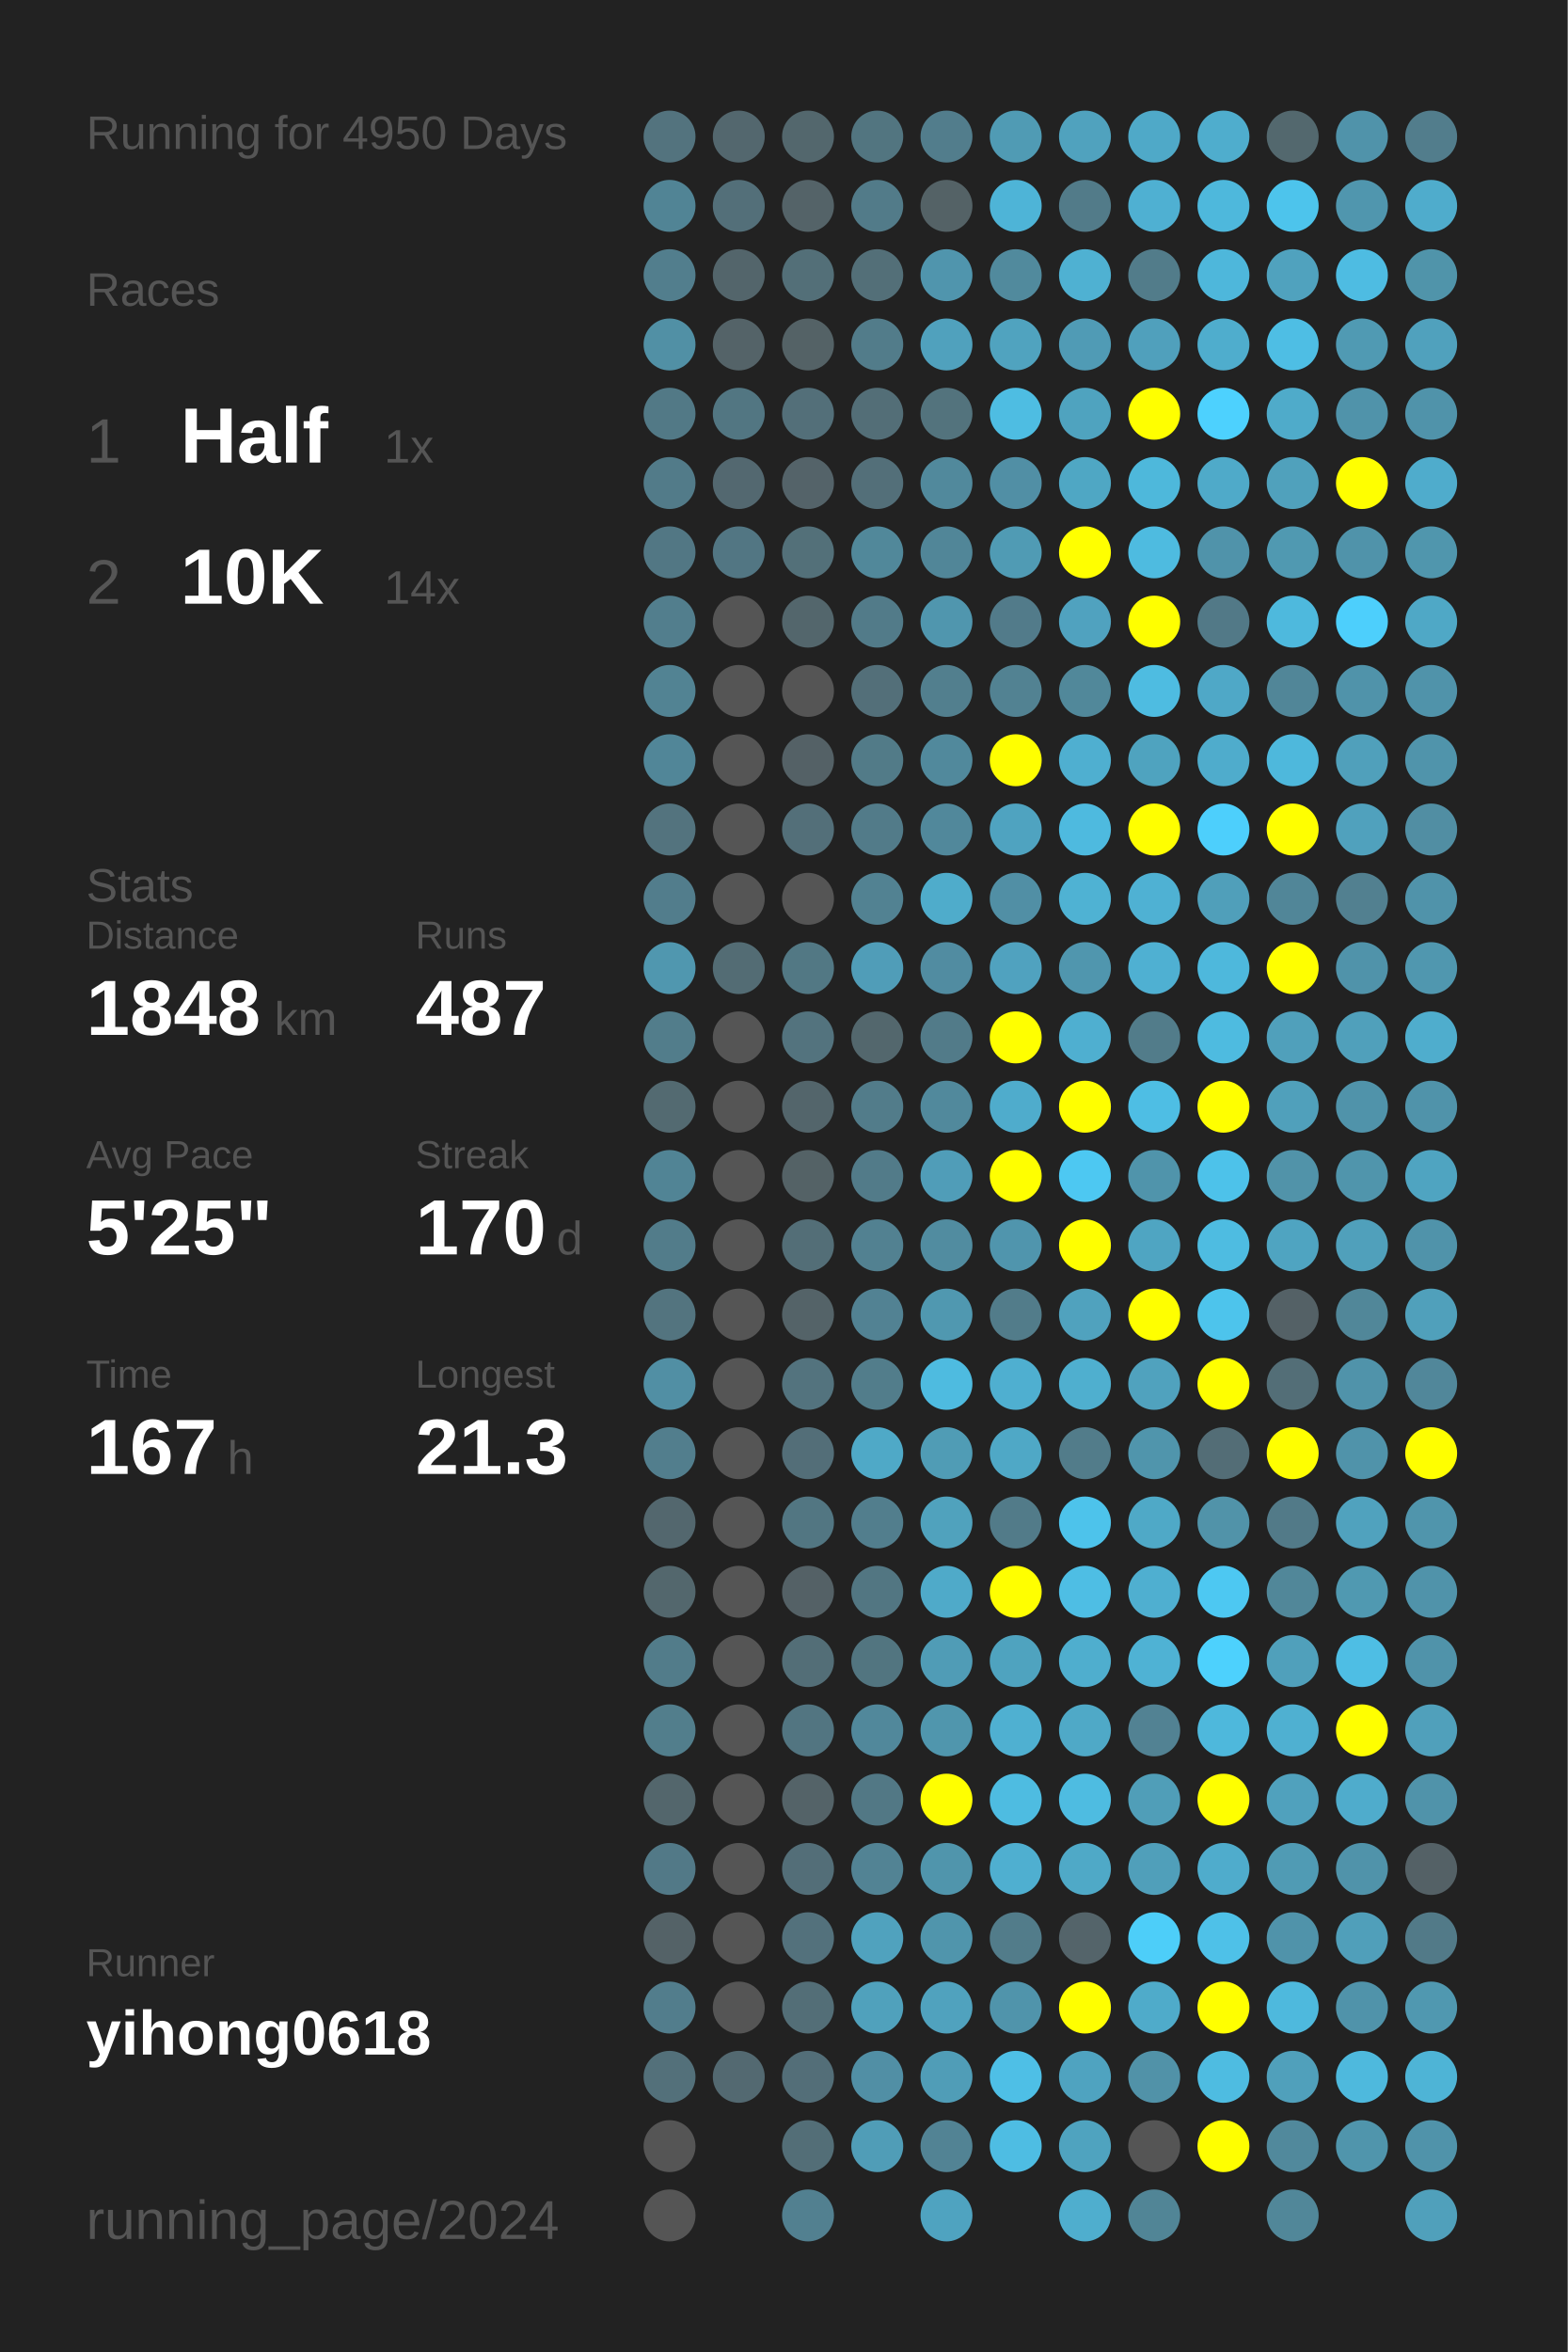
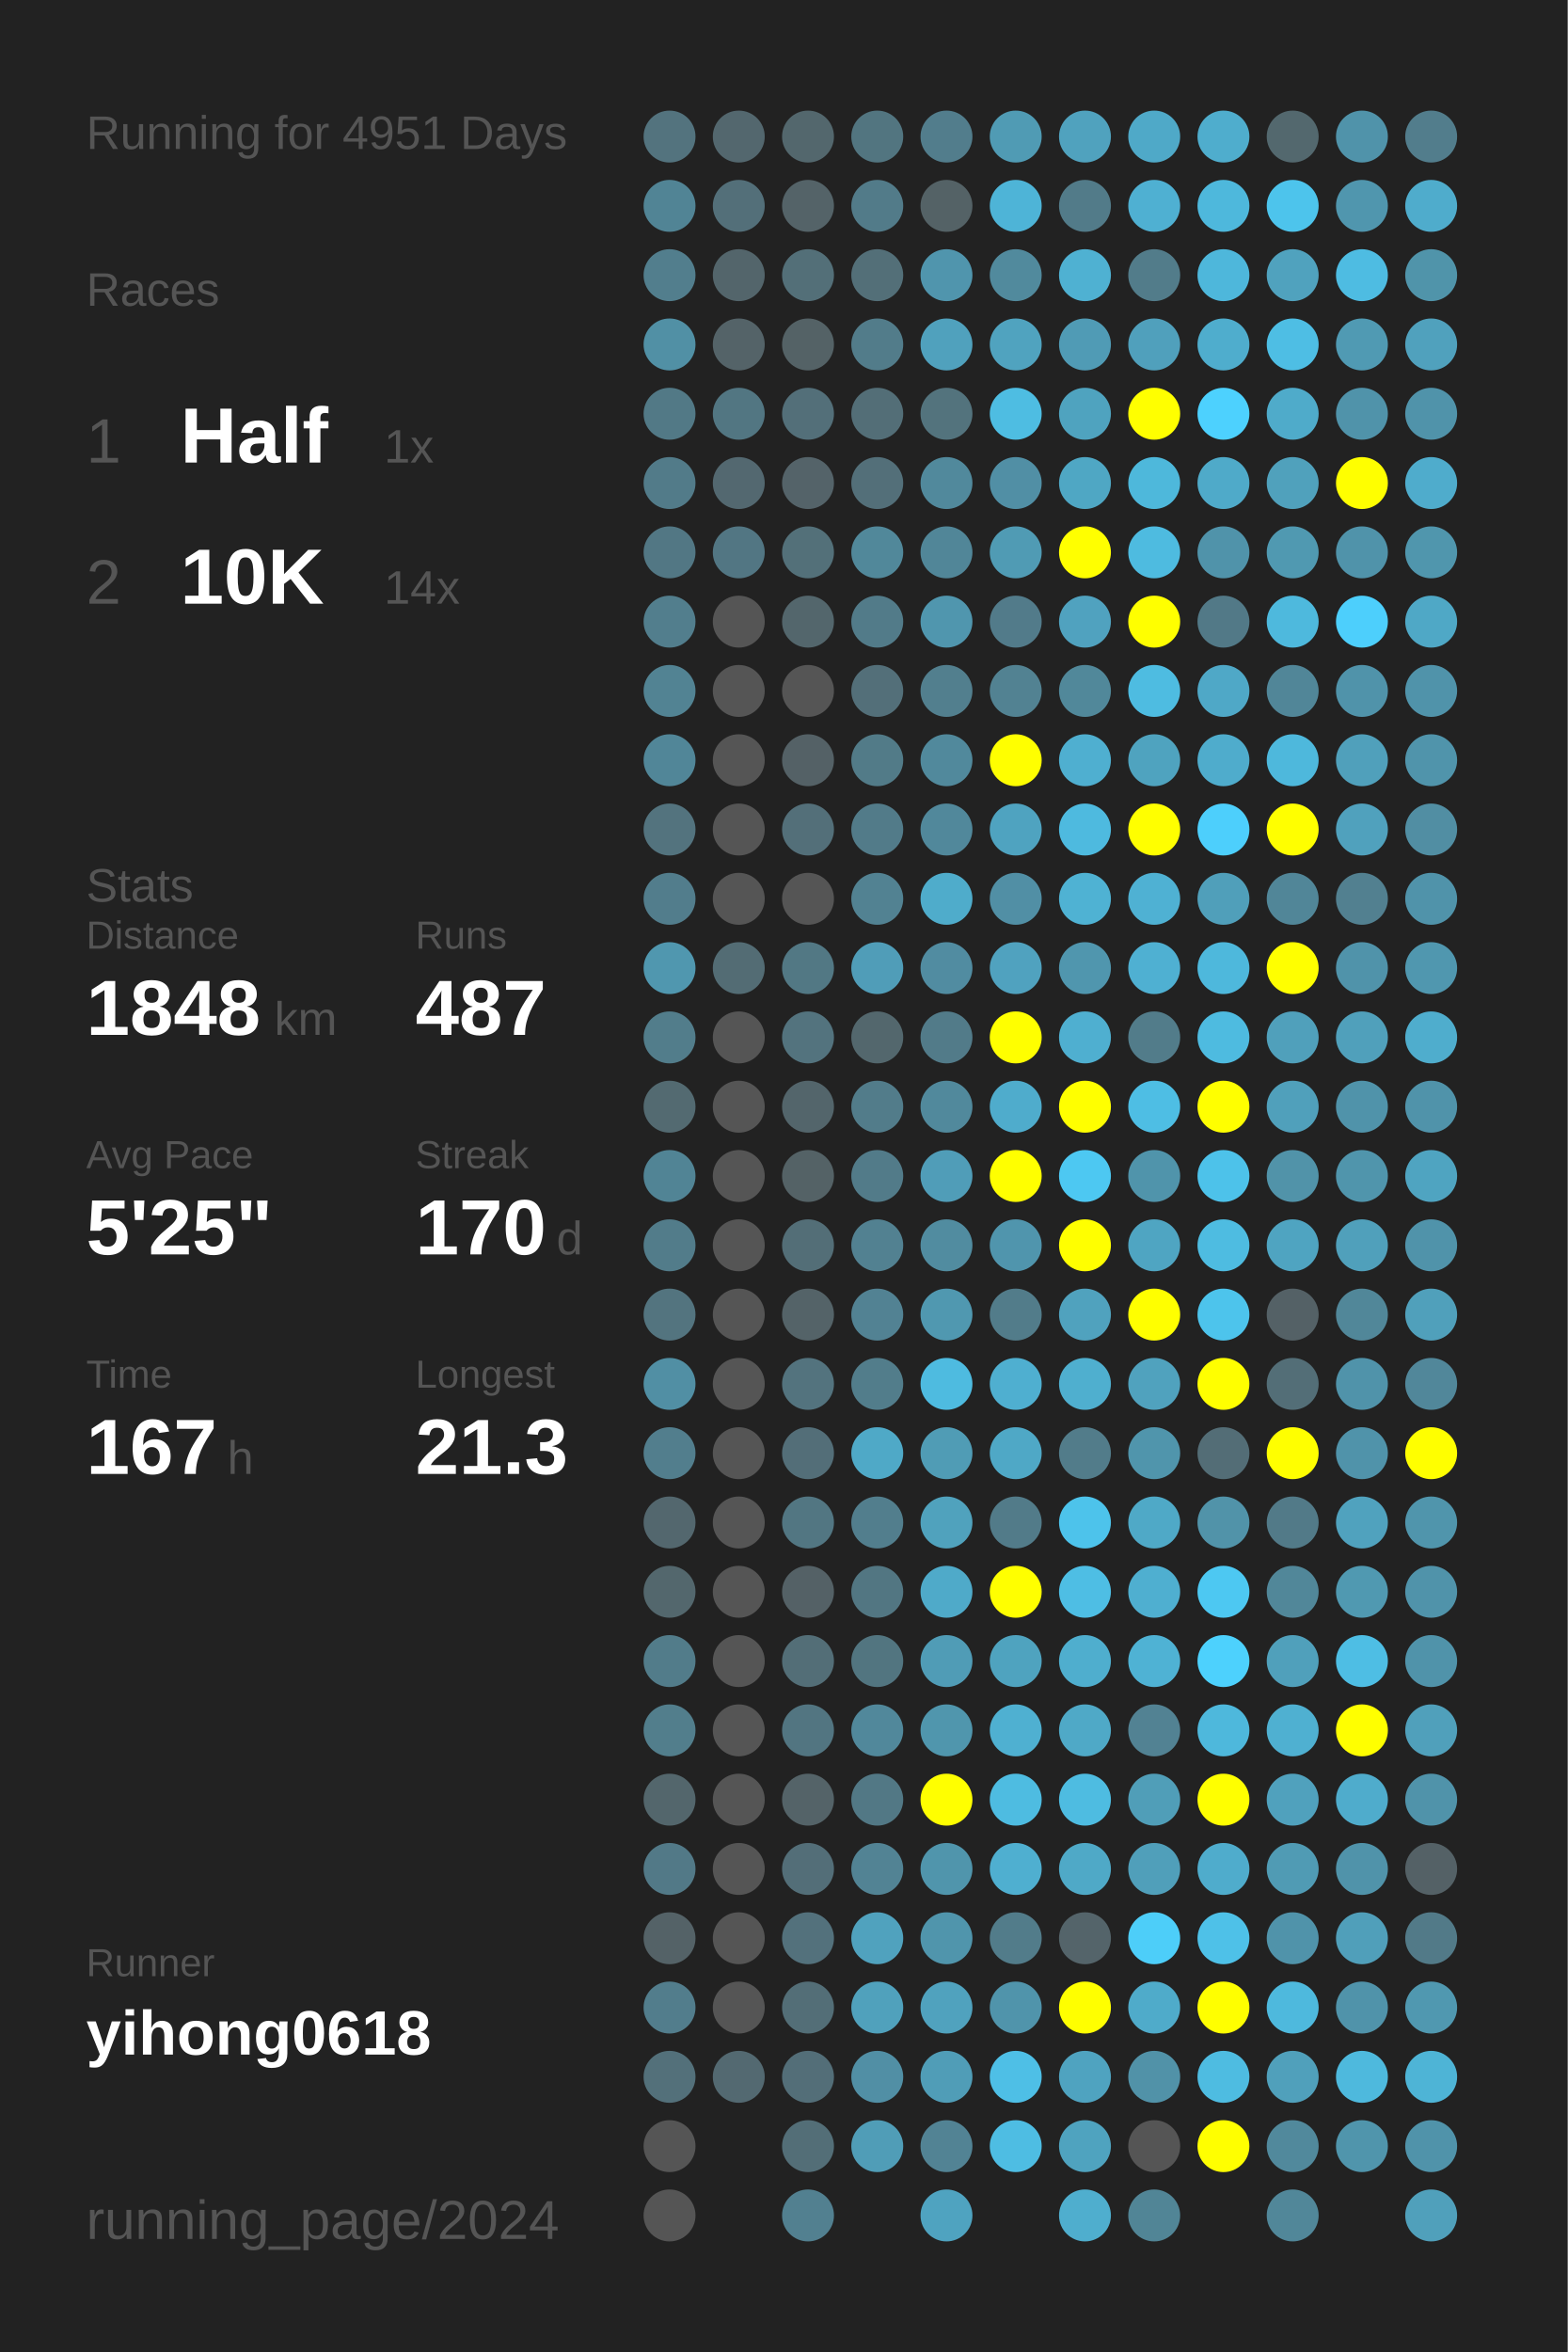
<svg xmlns="http://www.w3.org/2000/svg" baseProfile="full" height="300mm" version="1.1" viewBox="0,0,200,300" width="200mm">
  <defs />
  <rect fill="#222222" height="300" width="200" x="0" y="0" />
-   <text fill="#555555" style="font-size:6px; font-family:Arial;" x="11" y="19">Running for 4950 Days</text>
+   <text fill="#555555" style="font-size:6px; font-family:Arial;" x="11" y="19">Running for 4951 Days</text>
  <text fill="#555555" style="font-size:6px; font-family:Arial;" x="11" y="39">Races</text>
  <text fill="#555555" style="font-size:8px; font-family:Arial;" x="11" y="59">1</text>
  <text fill="#FFFFFF" style="font-size:10px; font-family:Arial; font-weight:bold;" x="23" y="59">Half</text>
  <text fill="#555555" style="font-size:6px; font-family:Arial;" x="49" y="59">1x</text>
  <text fill="#555555" style="font-size:8px; font-family:Arial;" x="11" y="77">2</text>
  <text fill="#FFFFFF" style="font-size:10px; font-family:Arial; font-weight:bold;" x="23" y="77">10K</text>
  <text fill="#555555" style="font-size:6px; font-family:Arial;" x="49" y="77">14x</text>
  <text fill="#555555" style="font-size:6px; font-family:Arial;" x="11" y="115">Stats</text>
  <text fill="#555555" style="font-size:5px; font-family:Arial;" x="11" y="121">Distance</text>
  <text fill="#FFFFFF" style="font-size:10px; font-family:Arial; font-weight:bold;" x="11" y="132">1848</text>
  <text fill="#555555" style="font-size:6px; font-family:Arial;" x="35" y="132">km</text>
  <text fill="#555555" style="font-size:5px; font-family:Arial;" x="53" y="121">Runs</text>
  <text fill="#FFFFFF" style="font-size:10px; font-family:Arial; font-weight:bold;" x="53" y="132">487</text>
  <text fill="#555555" style="font-size:5px; font-family:Arial;" x="11" y="149">Avg Pace</text>
  <text fill="#FFFFFF" style="font-size:10px; font-family:Arial; font-weight:bold;" x="11" y="160">5'25"</text>
  <text fill="#555555" style="font-size:5px; font-family:Arial;" x="53" y="149">Streak</text>
  <text fill="#FFFFFF" style="font-size:10px; font-family:Arial; font-weight:bold;" x="53" y="160">170</text>
  <text fill="#555555" style="font-size:6px; font-family:Arial;" x="71" y="160">d</text>
  <text fill="#555555" style="font-size:5px; font-family:Arial;" x="11" y="177">Time</text>
  <text fill="#FFFFFF" style="font-size:10px; font-family:Arial; font-weight:bold;" x="11" y="188">167</text>
  <text fill="#555555" style="font-size:6px; font-family:Arial;" x="29" y="188">h</text>
  <text fill="#555555" style="font-size:5px; font-family:Arial;" x="53" y="177">Longest</text>
  <text fill="#FFFFFF" style="font-size:10px; font-family:Arial; font-weight:bold;" x="53" y="188">21.3</text>
  <text fill="#555555" style="font-size:5px; font-family:Arial;" x="11" y="252.065">Runner</text>
  <text fill="#FFFFFF" style="font-size:8px; font-family:Arial; font-weight:bold;" x="11" y="262.065">yihong0618</text>
  <text fill="#555555" style="font-size:7px; font-family:Arial;" x="11" y="285.581">running_page/2024</text>
  <circle cx="85.417" cy="17.419" fill="#53737e" r="3.312" />
  <circle cx="85.417" cy="26.258" fill="#518495" r="3.312" />
  <circle cx="85.417" cy="35.097" fill="#527e8d" r="3.312" />
  <circle cx="85.417" cy="43.935" fill="#5190a5" r="3.312" />
  <circle cx="85.417" cy="52.774" fill="#527986" r="3.312" />
  <circle cx="85.417" cy="61.613" fill="#527b89" r="3.312" />
  <circle cx="85.417" cy="70.452" fill="#527784" r="3.312" />
  <circle cx="85.417" cy="79.29" fill="#527e8d" r="3.312" />
  <circle cx="85.417" cy="88.129" fill="#528393" r="3.312" />
  <circle cx="85.417" cy="96.968" fill="#518698" r="3.312" />
  <circle cx="85.417" cy="105.806" fill="#53737e" r="3.312" />
  <circle cx="85.417" cy="114.645" fill="#527d8c" r="3.312" />
  <circle cx="85.417" cy="123.484" fill="#5097af" r="3.312" />
  <circle cx="85.417" cy="132.323" fill="#527d8b" r="3.312" />
  <circle cx="85.417" cy="141.161" fill="#536a71" r="3.312" />
  <circle cx="85.417" cy="150" fill="#518495" r="3.312" />
  <circle cx="85.417" cy="158.839" fill="#527c8a" r="3.312" />
  <circle cx="85.417" cy="167.677" fill="#53747f" r="3.312" />
  <circle cx="85.417" cy="176.516" fill="#518fa4" r="3.312" />
  <circle cx="85.417" cy="185.355" fill="#527e8d" r="3.312" />
  <circle cx="85.417" cy="194.194" fill="#53676e" r="3.312" />
  <circle cx="85.417" cy="203.032" fill="#53676d" r="3.312" />
  <circle cx="85.417" cy="211.871" fill="#527c8a" r="3.312" />
  <circle cx="85.417" cy="220.71" fill="#527e8c" r="3.312" />
  <circle cx="85.417" cy="229.548" fill="#53666c" r="3.312" />
  <circle cx="85.417" cy="238.387" fill="#527987" r="3.312" />
  <circle cx="85.417" cy="247.226" fill="#546267" r="3.312" />
  <circle cx="85.417" cy="256.065" fill="#527d8c" r="3.312" />
  <circle cx="85.417" cy="264.903" fill="#53707a" r="3.312" />
  <circle cx="85.417" cy="273.742" fill="#555555" r="3.312" />
  <circle cx="85.417" cy="282.581" fill="#555555" r="3.312" />
  <circle cx="94.25" cy="17.419" fill="#53676e" r="3.312" />
  <circle cx="94.25" cy="26.258" fill="#536f79" r="3.312" />
  <circle cx="94.25" cy="35.097" fill="#53656b" r="3.312" />
  <circle cx="94.25" cy="43.935" fill="#546368" r="3.312" />
  <circle cx="94.25" cy="52.774" fill="#527682" r="3.312" />
  <circle cx="94.25" cy="61.613" fill="#536870" r="3.312" />
  <circle cx="94.25" cy="70.452" fill="#527683" r="3.312" />
  <circle cx="94.25" cy="79.29" fill="#555555" r="3.312" />
  <circle cx="94.25" cy="88.129" fill="#555555" r="3.312" />
  <circle cx="94.25" cy="96.968" fill="#555555" r="3.312" />
  <circle cx="94.25" cy="105.806" fill="#555555" r="3.312" />
  <circle cx="94.25" cy="114.645" fill="#555555" r="3.312" />
  <circle cx="94.25" cy="123.484" fill="#536c74" r="3.312" />
  <circle cx="94.25" cy="132.323" fill="#555555" r="3.312" />
  <circle cx="94.25" cy="141.161" fill="#555555" r="3.312" />
  <circle cx="94.25" cy="150" fill="#555555" r="3.312" />
  <circle cx="94.25" cy="158.839" fill="#555555" r="3.312" />
  <circle cx="94.25" cy="167.677" fill="#555555" r="3.312" />
  <circle cx="94.25" cy="176.516" fill="#555555" r="3.312" />
  <circle cx="94.25" cy="185.355" fill="#555555" r="3.312" />
  <circle cx="94.25" cy="194.194" fill="#555555" r="3.312" />
  <circle cx="94.25" cy="203.032" fill="#555555" r="3.312" />
  <circle cx="94.25" cy="211.871" fill="#555555" r="3.312" />
  <circle cx="94.25" cy="220.71" fill="#555555" r="3.312" />
  <circle cx="94.25" cy="229.548" fill="#555555" r="3.312" />
  <circle cx="94.25" cy="238.387" fill="#555555" r="3.312" />
  <circle cx="94.25" cy="247.226" fill="#555555" r="3.312" />
  <circle cx="94.25" cy="256.065" fill="#555555" r="3.312" />
  <circle cx="94.25" cy="264.903" fill="#536971" r="3.312" />
  <circle cx="103.083" cy="17.419" fill="#53676d" r="3.312" />
  <circle cx="103.083" cy="26.258" fill="#546368" r="3.312" />
  <circle cx="103.083" cy="35.097" fill="#536f78" r="3.312" />
  <circle cx="103.083" cy="43.935" fill="#546266" r="3.312" />
  <circle cx="103.083" cy="52.774" fill="#536f79" r="3.312" />
  <circle cx="103.083" cy="61.613" fill="#546369" r="3.312" />
  <circle cx="103.083" cy="70.452" fill="#537079" r="3.312" />
  <circle cx="103.083" cy="79.29" fill="#53666c" r="3.312" />
  <circle cx="103.083" cy="88.129" fill="#555555" r="3.312" />
  <circle cx="103.083" cy="96.968" fill="#546166" r="3.312" />
  <circle cx="103.083" cy="105.806" fill="#536f79" r="3.312" />
  <circle cx="103.083" cy="114.645" fill="#555555" r="3.312" />
  <circle cx="103.083" cy="123.484" fill="#527884" r="3.312" />
  <circle cx="103.083" cy="132.323" fill="#53737e" r="3.312" />
  <circle cx="103.083" cy="141.161" fill="#53656b" r="3.312" />
  <circle cx="103.083" cy="150" fill="#546266" r="3.312" />
  <circle cx="103.083" cy="158.839" fill="#536e77" r="3.312" />
  <circle cx="103.083" cy="167.677" fill="#546368" r="3.312" />
  <circle cx="103.083" cy="176.516" fill="#53737e" r="3.312" />
  <circle cx="103.083" cy="185.355" fill="#536e78" r="3.312" />
  <circle cx="103.083" cy="194.194" fill="#527682" r="3.312" />
  <circle cx="103.083" cy="203.032" fill="#546166" r="3.312" />
  <circle cx="103.083" cy="211.871" fill="#536e77" r="3.312" />
  <circle cx="103.083" cy="220.71" fill="#527581" r="3.312" />
  <circle cx="103.083" cy="229.548" fill="#546368" r="3.312" />
  <circle cx="103.083" cy="238.387" fill="#536e78" r="3.312" />
  <circle cx="103.083" cy="247.226" fill="#53717c" r="3.312" />
  <circle cx="103.083" cy="256.065" fill="#536e77" r="3.312" />
  <circle cx="103.083" cy="264.903" fill="#536e78" r="3.312" />
  <circle cx="103.083" cy="273.742" fill="#536e77" r="3.312" />
  <circle cx="103.083" cy="282.581" fill="#528090" r="3.312" />
  <circle cx="111.917" cy="17.419" fill="#527580" r="3.312" />
  <circle cx="111.917" cy="26.258" fill="#527b89" r="3.312" />
  <circle cx="111.917" cy="35.097" fill="#536f78" r="3.312" />
  <circle cx="111.917" cy="43.935" fill="#527c8a" r="3.312" />
  <circle cx="111.917" cy="52.774" fill="#536e77" r="3.312" />
  <circle cx="111.917" cy="61.613" fill="#536f79" r="3.312" />
  <circle cx="111.917" cy="70.452" fill="#51889a" r="3.312" />
  <circle cx="111.917" cy="79.29" fill="#527b89" r="3.312" />
  <circle cx="111.917" cy="88.129" fill="#536f79" r="3.312" />
  <circle cx="111.917" cy="96.968" fill="#527b88" r="3.312" />
  <circle cx="111.917" cy="105.806" fill="#527b89" r="3.312" />
  <circle cx="111.917" cy="114.645" fill="#528292" r="3.312" />
  <circle cx="111.917" cy="123.484" fill="#509db8" r="3.312" />
  <circle cx="111.917" cy="132.323" fill="#53676d" r="3.312" />
  <circle cx="111.917" cy="141.161" fill="#527c8a" r="3.312" />
  <circle cx="111.917" cy="150" fill="#527b89" r="3.312" />
  <circle cx="111.917" cy="158.839" fill="#528191" r="3.312" />
  <circle cx="111.917" cy="167.677" fill="#528293" r="3.312" />
  <circle cx="111.917" cy="176.516" fill="#527d8b" r="3.312" />
  <circle cx="111.917" cy="185.355" fill="#4fa9c7" r="3.312" />
  <circle cx="111.917" cy="194.194" fill="#527e8d" r="3.312" />
  <circle cx="111.917" cy="203.032" fill="#527682" r="3.312" />
  <circle cx="111.917" cy="211.871" fill="#527580" r="3.312" />
  <circle cx="111.917" cy="220.71" fill="#51889b" r="3.312" />
  <circle cx="111.917" cy="229.548" fill="#527885" r="3.312" />
  <circle cx="111.917" cy="238.387" fill="#528394" r="3.312" />
  <circle cx="111.917" cy="247.226" fill="#50a2be" r="3.312" />
  <circle cx="111.917" cy="256.065" fill="#50a1bc" r="3.312" />
  <circle cx="111.917" cy="264.903" fill="#518fa5" r="3.312" />
  <circle cx="111.917" cy="273.742" fill="#509db7" r="3.312" />
  <circle cx="120.75" cy="17.419" fill="#527d8c" r="3.312" />
  <circle cx="120.75" cy="26.258" fill="#546266" r="3.312" />
  <circle cx="120.75" cy="35.097" fill="#5095ad" r="3.312" />
  <circle cx="120.75" cy="43.935" fill="#50a1bd" r="3.312" />
  <circle cx="120.75" cy="52.774" fill="#53737d" r="3.312" />
  <circle cx="120.75" cy="61.613" fill="#51899c" r="3.312" />
  <circle cx="120.75" cy="70.452" fill="#518698" r="3.312" />
  <circle cx="120.75" cy="79.29" fill="#5096ae" r="3.312" />
  <circle cx="120.75" cy="88.129" fill="#527f8e" r="3.312" />
  <circle cx="120.75" cy="96.968" fill="#51899c" r="3.312" />
  <circle cx="120.75" cy="105.806" fill="#51889b" r="3.312" />
  <circle cx="120.75" cy="114.645" fill="#4faccb" r="3.312" />
  <circle cx="120.75" cy="123.484" fill="#518ca1" r="3.312" />
  <circle cx="120.75" cy="132.323" fill="#527b89" r="3.312" />
  <circle cx="120.75" cy="141.161" fill="#51899c" r="3.312" />
  <circle cx="120.75" cy="150" fill="#509db8" r="3.312" />
  <circle cx="120.75" cy="158.839" fill="#518ca0" r="3.312" />
  <circle cx="120.75" cy="167.677" fill="#5098b0" r="3.312" />
  <circle cx="120.75" cy="176.516" fill="#4ebbe0" r="3.312" />
  <circle cx="120.75" cy="185.355" fill="#509cb5" r="3.312" />
  <circle cx="120.75" cy="194.194" fill="#50a2bd" r="3.312" />
  <circle cx="120.75" cy="203.032" fill="#4faac9" r="3.312" />
  <circle cx="120.75" cy="211.871" fill="#509cb6" r="3.312" />
  <circle cx="120.75" cy="220.71" fill="#5096ad" r="3.312" />
  <circle cx="120.75" cy="229.548" fill="#FFFF00" r="3.312" />
  <circle cx="120.75" cy="238.387" fill="#5095ac" r="3.312" />
  <circle cx="120.75" cy="247.226" fill="#5095ac" r="3.312" />
  <circle cx="120.75" cy="256.065" fill="#50a2be" r="3.312" />
  <circle cx="120.75" cy="264.903" fill="#509db7" r="3.312" />
  <circle cx="120.75" cy="273.742" fill="#528394" r="3.312" />
  <circle cx="120.75" cy="282.581" fill="#4fa3c0" r="3.312" />
  <circle cx="129.583" cy="17.419" fill="#509bb4" r="3.312" />
  <circle cx="129.583" cy="26.258" fill="#4eb4d7" r="3.312" />
  <circle cx="129.583" cy="35.097" fill="#518a9d" r="3.312" />
  <circle cx="129.583" cy="43.935" fill="#50a3bf" r="3.312" />
  <circle cx="129.583" cy="52.774" fill="#4ebde2" r="3.312" />
  <circle cx="129.583" cy="61.613" fill="#518fa5" r="3.312" />
  <circle cx="129.583" cy="70.452" fill="#509bb4" r="3.312" />
  <circle cx="129.583" cy="79.29" fill="#527b8a" r="3.312" />
  <circle cx="129.583" cy="88.129" fill="#528292" r="3.312" />
  <circle cx="129.583" cy="96.968" fill="#FFFF00" r="3.312" />
  <circle cx="129.583" cy="105.806" fill="#4fa3c0" r="3.312" />
  <circle cx="129.583" cy="114.645" fill="#518fa5" r="3.312" />
  <circle cx="129.583" cy="123.484" fill="#50a2bf" r="3.312" />
  <circle cx="129.583" cy="132.323" fill="#FFFF00" r="3.312" />
  <circle cx="129.583" cy="141.161" fill="#4faccc" r="3.312" />
  <circle cx="129.583" cy="150" fill="#FFFF00" r="3.312" />
  <circle cx="129.583" cy="158.839" fill="#5095ad" r="3.312" />
  <circle cx="129.583" cy="167.677" fill="#527c8a" r="3.312" />
  <circle cx="129.583" cy="176.516" fill="#4fafd0" r="3.312" />
  <circle cx="129.583" cy="185.355" fill="#4fa8c6" r="3.312" />
  <circle cx="129.583" cy="194.194" fill="#527b89" r="3.312" />
  <circle cx="129.583" cy="203.032" fill="#FFFF00" r="3.312" />
  <circle cx="129.583" cy="211.871" fill="#4fa3bf" r="3.312" />
  <circle cx="129.583" cy="220.71" fill="#4fb0d1" r="3.312" />
  <circle cx="129.583" cy="229.548" fill="#4ebce1" r="3.312" />
  <circle cx="129.583" cy="238.387" fill="#4fafd0" r="3.312" />
  <circle cx="129.583" cy="247.226" fill="#527c8a" r="3.312" />
  <circle cx="129.583" cy="256.065" fill="#5094ab" r="3.312" />
  <circle cx="129.583" cy="264.903" fill="#4ebfe6" r="3.312" />
  <circle cx="129.583" cy="273.742" fill="#4ebde3" r="3.312" />
  <circle cx="138.417" cy="17.419" fill="#50a2be" r="3.312" />
  <circle cx="138.417" cy="26.258" fill="#527b89" r="3.312" />
  <circle cx="138.417" cy="35.097" fill="#4fb1d2" r="3.312" />
  <circle cx="138.417" cy="43.935" fill="#509bb5" r="3.312" />
  <circle cx="138.417" cy="52.774" fill="#4fa3bf" r="3.312" />
  <circle cx="138.417" cy="61.613" fill="#4fa7c4" r="3.312" />
  <circle cx="138.417" cy="70.452" fill="#FFFF00" r="3.312" />
  <circle cx="138.417" cy="79.29" fill="#50a2bf" r="3.312" />
  <circle cx="138.417" cy="88.129" fill="#51889a" r="3.312" />
  <circle cx="138.417" cy="96.968" fill="#4fafd0" r="3.312" />
  <circle cx="138.417" cy="105.806" fill="#4ebadf" r="3.312" />
  <circle cx="138.417" cy="114.645" fill="#4fb2d3" r="3.312" />
  <circle cx="138.417" cy="123.484" fill="#5096ae" r="3.312" />
  <circle cx="138.417" cy="132.323" fill="#4fafd0" r="3.312" />
  <circle cx="138.417" cy="141.161" fill="#FFFF00" r="3.312" />
  <circle cx="138.417" cy="150" fill="#4dc8f2" r="3.312" />
  <circle cx="138.417" cy="158.839" fill="#FFFF00" r="3.312" />
  <circle cx="138.417" cy="167.677" fill="#50a2be" r="3.312" />
  <circle cx="138.417" cy="176.516" fill="#4fafcf" r="3.312" />
  <circle cx="138.417" cy="185.355" fill="#527c8a" r="3.312" />
  <circle cx="138.417" cy="194.194" fill="#4dc3eb" r="3.312" />
  <circle cx="138.417" cy="203.032" fill="#4ebee4" r="3.312" />
  <circle cx="138.417" cy="211.871" fill="#4faece" r="3.312" />
  <circle cx="138.417" cy="220.71" fill="#4fa9c7" r="3.312" />
  <circle cx="138.417" cy="229.548" fill="#4ebce1" r="3.312" />
  <circle cx="138.417" cy="238.387" fill="#4fa9c7" r="3.312" />
  <circle cx="138.417" cy="247.226" fill="#54646a" r="3.312" />
  <circle cx="138.417" cy="256.065" fill="#FFFF00" r="3.312" />
  <circle cx="138.417" cy="264.903" fill="#4fa3c0" r="3.312" />
  <circle cx="138.417" cy="273.742" fill="#4fa3bf" r="3.312" />
  <circle cx="138.417" cy="282.581" fill="#4faece" r="3.312" />
  <circle cx="147.25" cy="17.419" fill="#4fa9c8" r="3.312" />
  <circle cx="147.25" cy="26.258" fill="#4fb0d2" r="3.312" />
  <circle cx="147.25" cy="35.097" fill="#527c8a" r="3.312" />
  <circle cx="147.25" cy="43.935" fill="#50a0bc" r="3.312" />
  <circle cx="147.25" cy="52.774" fill="#FFFF00" r="3.312" />
  <circle cx="147.25" cy="61.613" fill="#4eb8db" r="3.312" />
  <circle cx="147.25" cy="70.452" fill="#4ebbe0" r="3.312" />
  <circle cx="147.25" cy="79.29" fill="#FFFF00" r="3.312" />
  <circle cx="147.25" cy="88.129" fill="#4ebce1" r="3.312" />
  <circle cx="147.25" cy="96.968" fill="#4fa3bf" r="3.312" />
  <circle cx="147.25" cy="105.806" fill="#FFFF00" r="3.312" />
  <circle cx="147.25" cy="114.645" fill="#4fb1d3" r="3.312" />
  <circle cx="147.25" cy="123.484" fill="#4fb0d2" r="3.312" />
  <circle cx="147.25" cy="132.323" fill="#527c8a" r="3.312" />
  <circle cx="147.25" cy="141.161" fill="#4ebee4" r="3.312" />
  <circle cx="147.25" cy="150" fill="#5094ab" r="3.312" />
  <circle cx="147.25" cy="158.839" fill="#4fa5c2" r="3.312" />
  <circle cx="147.25" cy="167.677" fill="#FFFF00" r="3.312" />
  <circle cx="147.25" cy="176.516" fill="#50a2be" r="3.312" />
  <circle cx="147.25" cy="185.355" fill="#5095ac" r="3.312" />
  <circle cx="147.25" cy="194.194" fill="#4fa9c7" r="3.312" />
  <circle cx="147.25" cy="203.032" fill="#4fafd0" r="3.312" />
  <circle cx="147.25" cy="211.871" fill="#4fb2d4" r="3.312" />
  <circle cx="147.25" cy="220.71" fill="#528293" r="3.312" />
  <circle cx="147.25" cy="229.548" fill="#509eb8" r="3.312" />
  <circle cx="147.25" cy="238.387" fill="#509fba" r="3.312" />
  <circle cx="147.25" cy="247.226" fill="#4dcef9" r="3.312" />
  <circle cx="147.25" cy="256.065" fill="#4fabca" r="3.312" />
  <circle cx="147.25" cy="264.903" fill="#5192a8" r="3.312" />
  <circle cx="147.25" cy="273.742" fill="#555555" r="3.312" />
  <circle cx="147.25" cy="282.581" fill="#518596" r="3.312" />
  <circle cx="156.083" cy="17.419" fill="#4fadcd" r="3.312" />
  <circle cx="156.083" cy="26.258" fill="#4eb8dc" r="3.312" />
  <circle cx="156.083" cy="35.097" fill="#4eb7db" r="3.312" />
  <circle cx="156.083" cy="43.935" fill="#4fadcd" r="3.312" />
  <circle cx="156.083" cy="52.774" fill="#4dd1fe" r="3.312" />
  <circle cx="156.083" cy="61.613" fill="#4faac9" r="3.312" />
  <circle cx="156.083" cy="70.452" fill="#5093aa" r="3.312" />
  <circle cx="156.083" cy="79.29" fill="#527987" r="3.312" />
  <circle cx="156.083" cy="88.129" fill="#4fa8c7" r="3.312" />
  <circle cx="156.083" cy="96.968" fill="#4faccc" r="3.312" />
  <circle cx="156.083" cy="105.806" fill="#4dcffc" r="3.312" />
  <circle cx="156.083" cy="114.645" fill="#509fba" r="3.312" />
  <circle cx="156.083" cy="123.484" fill="#4eb8dc" r="3.312" />
  <circle cx="156.083" cy="132.323" fill="#4ebbe0" r="3.312" />
  <circle cx="156.083" cy="141.161" fill="#FFFF00" r="3.312" />
  <circle cx="156.083" cy="150" fill="#4dc2ea" r="3.312" />
  <circle cx="156.083" cy="158.839" fill="#4ebce1" r="3.312" />
  <circle cx="156.083" cy="167.677" fill="#4dc4ec" r="3.312" />
  <circle cx="156.083" cy="176.516" fill="#FFFF00" r="3.312" />
  <circle cx="156.083" cy="185.355" fill="#536d76" r="3.312" />
  <circle cx="156.083" cy="194.194" fill="#5193a9" r="3.312" />
  <circle cx="156.083" cy="203.032" fill="#4dc8f2" r="3.312" />
  <circle cx="156.083" cy="211.871" fill="#4dd1fd" r="3.312" />
  <circle cx="156.083" cy="220.71" fill="#4eb8dc" r="3.312" />
  <circle cx="156.083" cy="229.548" fill="#FFFF00" r="3.312" />
  <circle cx="156.083" cy="238.387" fill="#4faccc" r="3.312" />
  <circle cx="156.083" cy="247.226" fill="#4ec1e8" r="3.312" />
  <circle cx="156.083" cy="256.065" fill="#FFFF00" r="3.312" />
  <circle cx="156.083" cy="264.903" fill="#4ebce1" r="3.312" />
  <circle cx="156.083" cy="273.742" fill="#FFFF00" r="3.312" />
  <circle cx="164.917" cy="17.419" fill="#53686e" r="3.312" />
  <circle cx="164.917" cy="26.258" fill="#4dc4ec" r="3.312" />
  <circle cx="164.917" cy="35.097" fill="#50a2be" r="3.312" />
  <circle cx="164.917" cy="43.935" fill="#4ebee4" r="3.312" />
  <circle cx="164.917" cy="52.774" fill="#4fabca" r="3.312" />
  <circle cx="164.917" cy="61.613" fill="#50a1bc" r="3.312" />
  <circle cx="164.917" cy="70.452" fill="#5099b1" r="3.312" />
  <circle cx="164.917" cy="79.29" fill="#4eb9dd" r="3.312" />
  <circle cx="164.917" cy="88.129" fill="#518698" r="3.312" />
  <circle cx="164.917" cy="96.968" fill="#4eb8dc" r="3.312" />
  <circle cx="164.917" cy="105.806" fill="#FFFF00" r="3.312" />
  <circle cx="164.917" cy="114.645" fill="#518698" r="3.312" />
  <circle cx="164.917" cy="123.484" fill="#FFFF00" r="3.312" />
  <circle cx="164.917" cy="132.323" fill="#50a0bb" r="3.312" />
  <circle cx="164.917" cy="141.161" fill="#50a0bb" r="3.312" />
  <circle cx="164.917" cy="150" fill="#5193a9" r="3.312" />
  <circle cx="164.917" cy="158.839" fill="#4fa4c1" r="3.312" />
  <circle cx="164.917" cy="167.677" fill="#546166" r="3.312" />
  <circle cx="164.917" cy="176.516" fill="#536e77" r="3.312" />
  <circle cx="164.917" cy="185.355" fill="#FFFF00" r="3.312" />
  <circle cx="164.917" cy="194.194" fill="#527a88" r="3.312" />
  <circle cx="164.917" cy="203.032" fill="#518799" r="3.312" />
  <circle cx="164.917" cy="211.871" fill="#50a0bb" r="3.312" />
  <circle cx="164.917" cy="220.71" fill="#4fb0d1" r="3.312" />
  <circle cx="164.917" cy="229.548" fill="#50a1bd" r="3.312" />
  <circle cx="164.917" cy="238.387" fill="#509bb4" r="3.312" />
  <circle cx="164.917" cy="247.226" fill="#5093aa" r="3.312" />
  <circle cx="164.917" cy="256.065" fill="#4eb9dd" r="3.312" />
  <circle cx="164.917" cy="264.903" fill="#50a0bb" r="3.312" />
  <circle cx="164.917" cy="273.742" fill="#51899c" r="3.312" />
  <circle cx="164.917" cy="282.581" fill="#518799" r="3.312" />
  <circle cx="173.75" cy="17.419" fill="#5093aa" r="3.312" />
  <circle cx="173.75" cy="26.258" fill="#5096ae" r="3.312" />
  <circle cx="173.75" cy="35.097" fill="#4ebce2" r="3.312" />
  <circle cx="173.75" cy="43.935" fill="#509ab3" r="3.312" />
  <circle cx="173.75" cy="52.774" fill="#5093aa" r="3.312" />
  <circle cx="173.75" cy="61.613" fill="#FFFF00" r="3.312" />
  <circle cx="173.75" cy="70.452" fill="#5093aa" r="3.312" />
  <circle cx="173.75" cy="79.29" fill="#4dcffc" r="3.312" />
  <circle cx="173.75" cy="88.129" fill="#5093aa" r="3.312" />
  <circle cx="173.75" cy="96.968" fill="#50a0bb" r="3.312" />
  <circle cx="173.75" cy="105.806" fill="#50a1bd" r="3.312" />
  <circle cx="173.75" cy="114.645" fill="#528090" r="3.312" />
  <circle cx="173.75" cy="123.484" fill="#5093aa" r="3.312" />
  <circle cx="173.75" cy="132.323" fill="#50a0bb" r="3.312" />
  <circle cx="173.75" cy="141.161" fill="#5093aa" r="3.312" />
  <circle cx="173.75" cy="150" fill="#5095ac" r="3.312" />
  <circle cx="173.75" cy="158.839" fill="#50a0bb" r="3.312" />
  <circle cx="173.75" cy="167.677" fill="#518799" r="3.312" />
  <circle cx="173.75" cy="176.516" fill="#5093aa" r="3.312" />
  <circle cx="173.75" cy="185.355" fill="#5093aa" r="3.312" />
  <circle cx="173.75" cy="194.194" fill="#50a2be" r="3.312" />
  <circle cx="173.75" cy="203.032" fill="#5099b1" r="3.312" />
  <circle cx="173.75" cy="211.871" fill="#4ebee4" r="3.312" />
  <circle cx="173.75" cy="220.71" fill="#FFFF00" r="3.312" />
  <circle cx="173.75" cy="229.548" fill="#4faccc" r="3.312" />
  <circle cx="173.75" cy="238.387" fill="#5093aa" r="3.312" />
  <circle cx="173.75" cy="247.226" fill="#509fba" r="3.312" />
  <circle cx="173.75" cy="256.065" fill="#5093aa" r="3.312" />
  <circle cx="173.75" cy="264.903" fill="#4eb9dd" r="3.312" />
  <circle cx="173.75" cy="273.742" fill="#5095ac" r="3.312" />
  <circle cx="182.583" cy="17.419" fill="#527d8c" r="3.312" />
  <circle cx="182.583" cy="26.258" fill="#4faccc" r="3.312" />
  <circle cx="182.583" cy="35.097" fill="#5094aa" r="3.312" />
  <circle cx="182.583" cy="43.935" fill="#50a1bd" r="3.312" />
  <circle cx="182.583" cy="52.774" fill="#5093aa" r="3.312" />
  <circle cx="182.583" cy="61.613" fill="#4faccc" r="3.312" />
  <circle cx="182.583" cy="70.452" fill="#5096ad" r="3.312" />
  <circle cx="182.583" cy="79.29" fill="#4fa8c6" r="3.312" />
  <circle cx="182.583" cy="88.129" fill="#5093aa" r="3.312" />
  <circle cx="182.583" cy="96.968" fill="#5094ab" r="3.312" />
  <circle cx="182.583" cy="105.806" fill="#518ea3" r="3.312" />
  <circle cx="182.583" cy="114.645" fill="#5093aa" r="3.312" />
  <circle cx="182.583" cy="123.484" fill="#5097af" r="3.312" />
  <circle cx="182.583" cy="132.323" fill="#4fadcd" r="3.312" />
  <circle cx="182.583" cy="141.161" fill="#5093aa" r="3.312" />
  <circle cx="182.583" cy="150" fill="#4fa4c1" r="3.312" />
  <circle cx="182.583" cy="158.839" fill="#5093aa" r="3.312" />
  <circle cx="182.583" cy="167.677" fill="#50a0bb" r="3.312" />
  <circle cx="182.583" cy="176.516" fill="#51879a" r="3.312" />
  <circle cx="182.583" cy="185.355" fill="#FFFF00" r="3.312" />
  <circle cx="182.583" cy="194.194" fill="#5095ac" r="3.312" />
  <circle cx="182.583" cy="203.032" fill="#5093aa" r="3.312" />
  <circle cx="182.583" cy="211.871" fill="#5093aa" r="3.312" />
  <circle cx="182.583" cy="220.71" fill="#50a0bb" r="3.312" />
  <circle cx="182.583" cy="229.548" fill="#5093aa" r="3.312" />
  <circle cx="182.583" cy="238.387" fill="#546166" r="3.312" />
  <circle cx="182.583" cy="247.226" fill="#527a88" r="3.312" />
  <circle cx="182.583" cy="256.065" fill="#5098b0" r="3.312" />
  <circle cx="182.583" cy="264.903" fill="#4eb4d6" r="3.312" />
  <circle cx="182.583" cy="273.742" fill="#5093aa" r="3.312" />
  <circle cx="182.583" cy="282.581" fill="#50a0bb" r="3.312" />
</svg>
